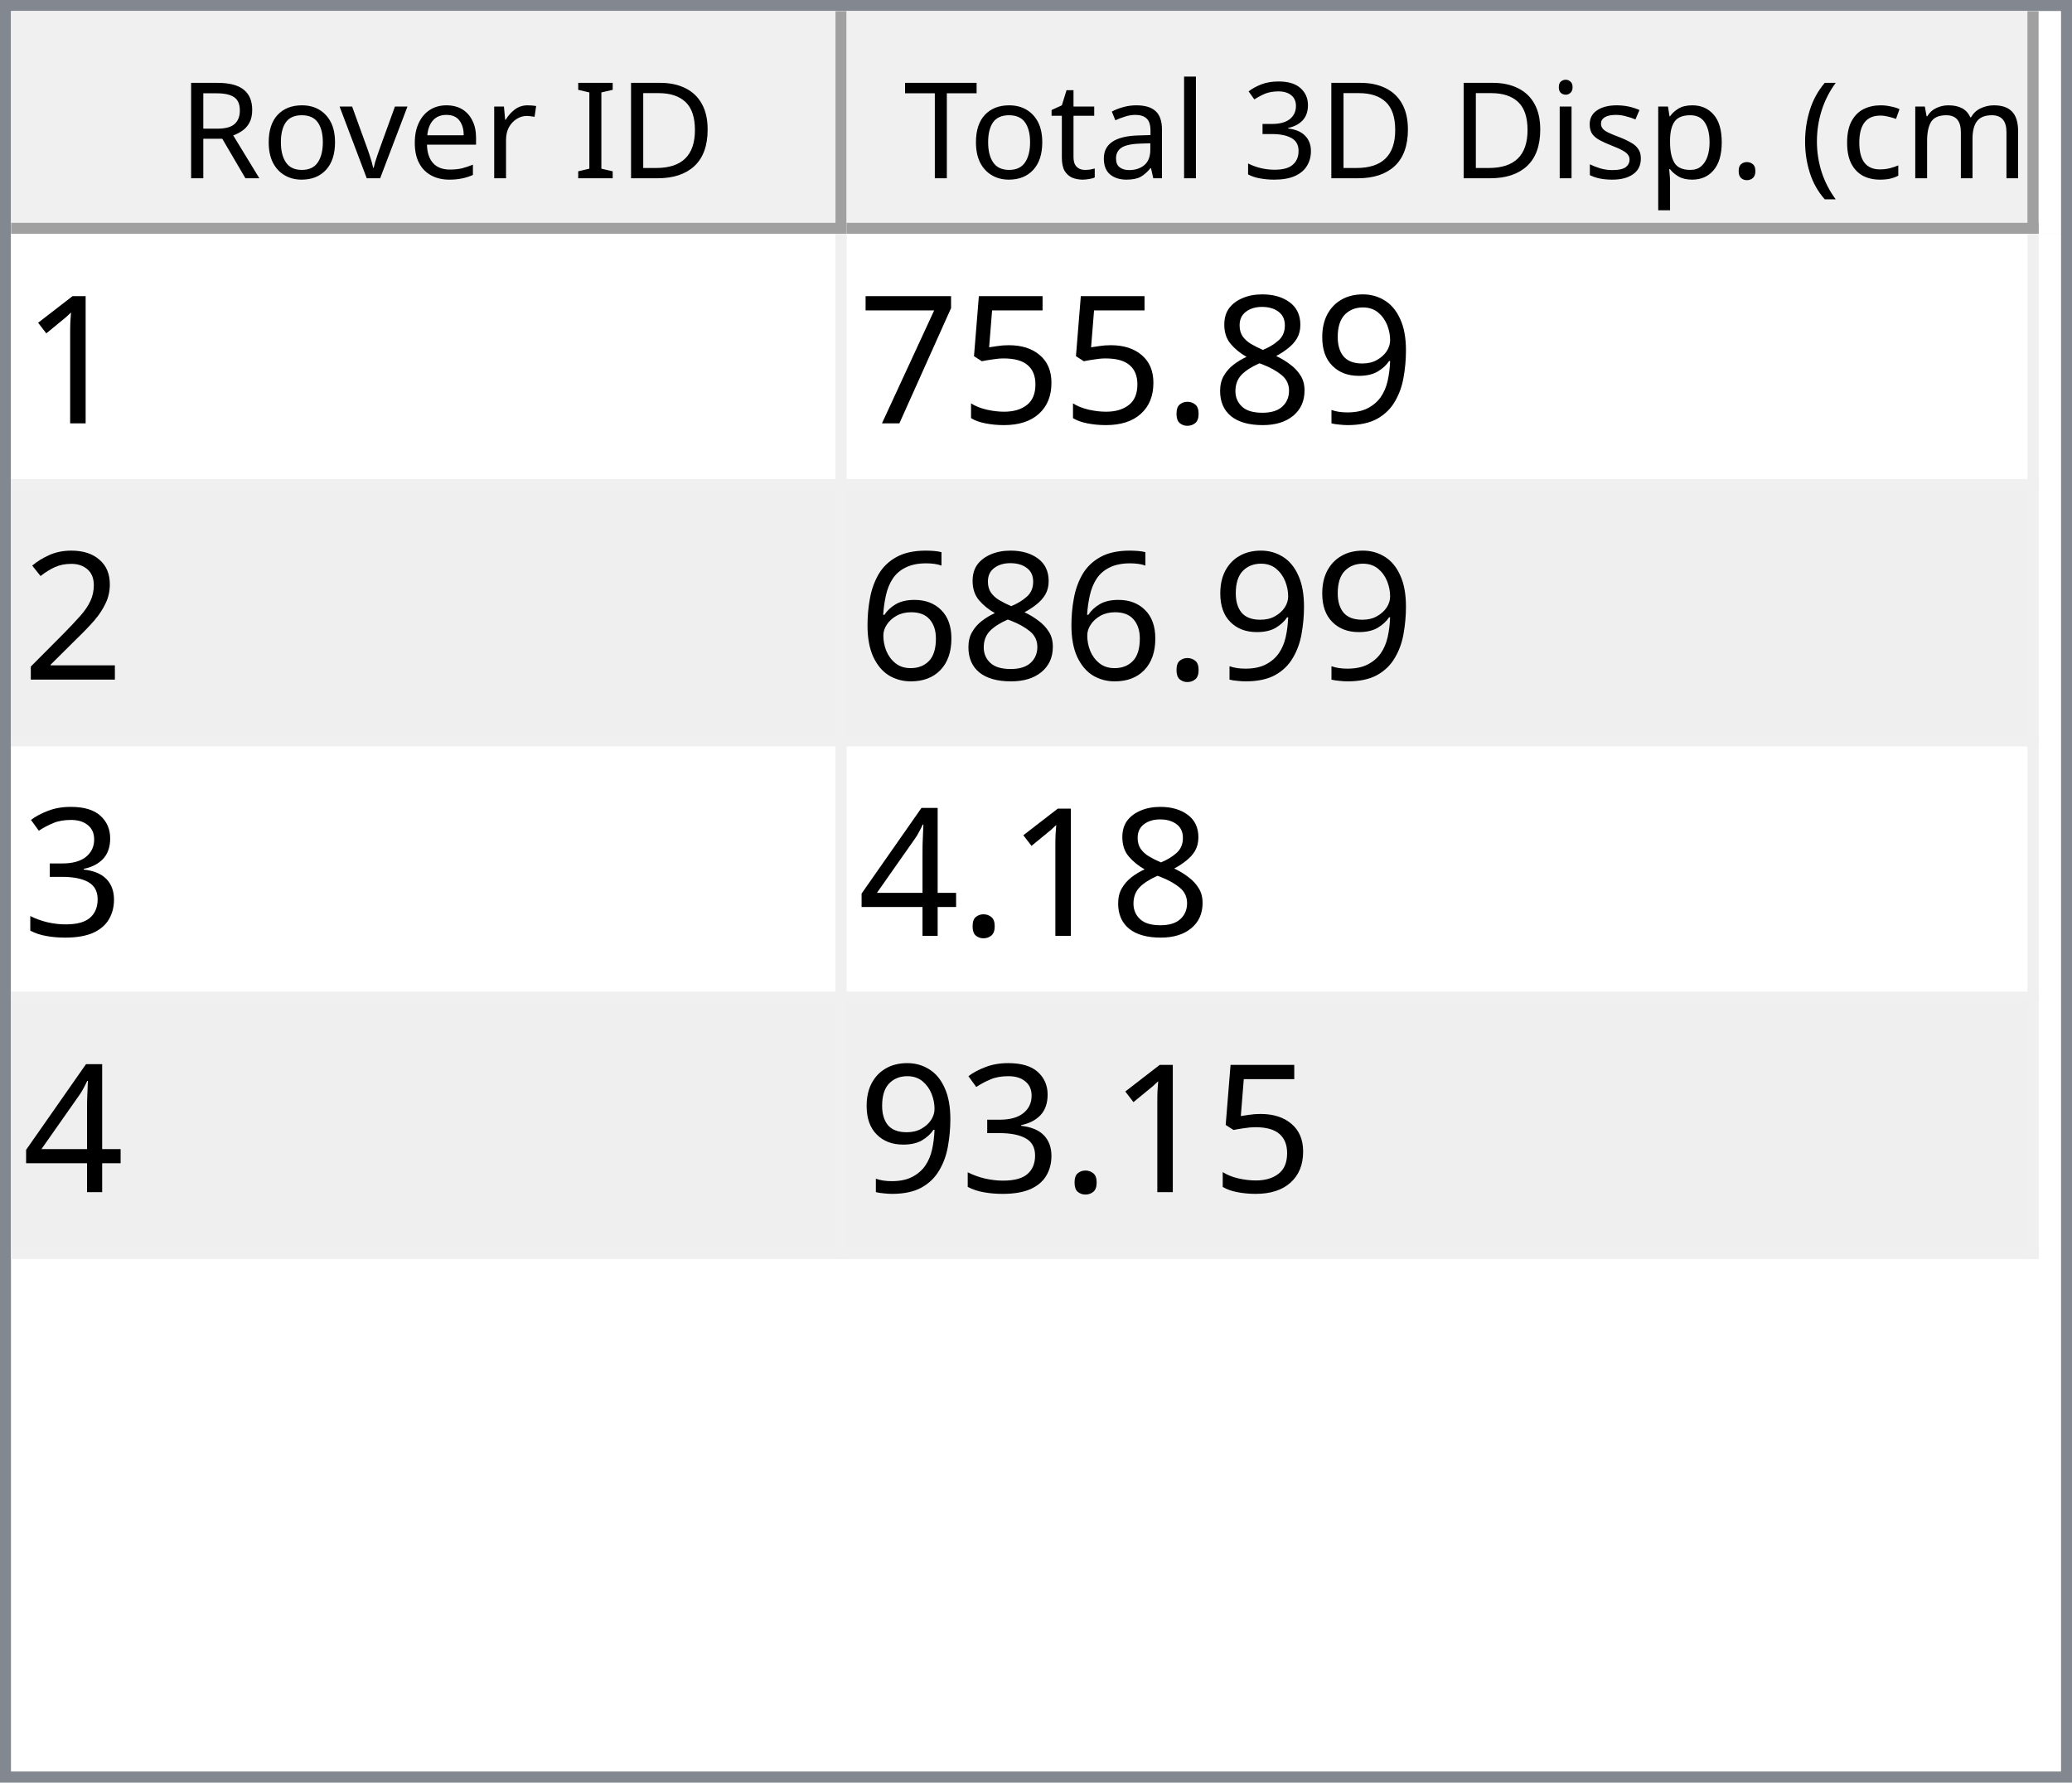
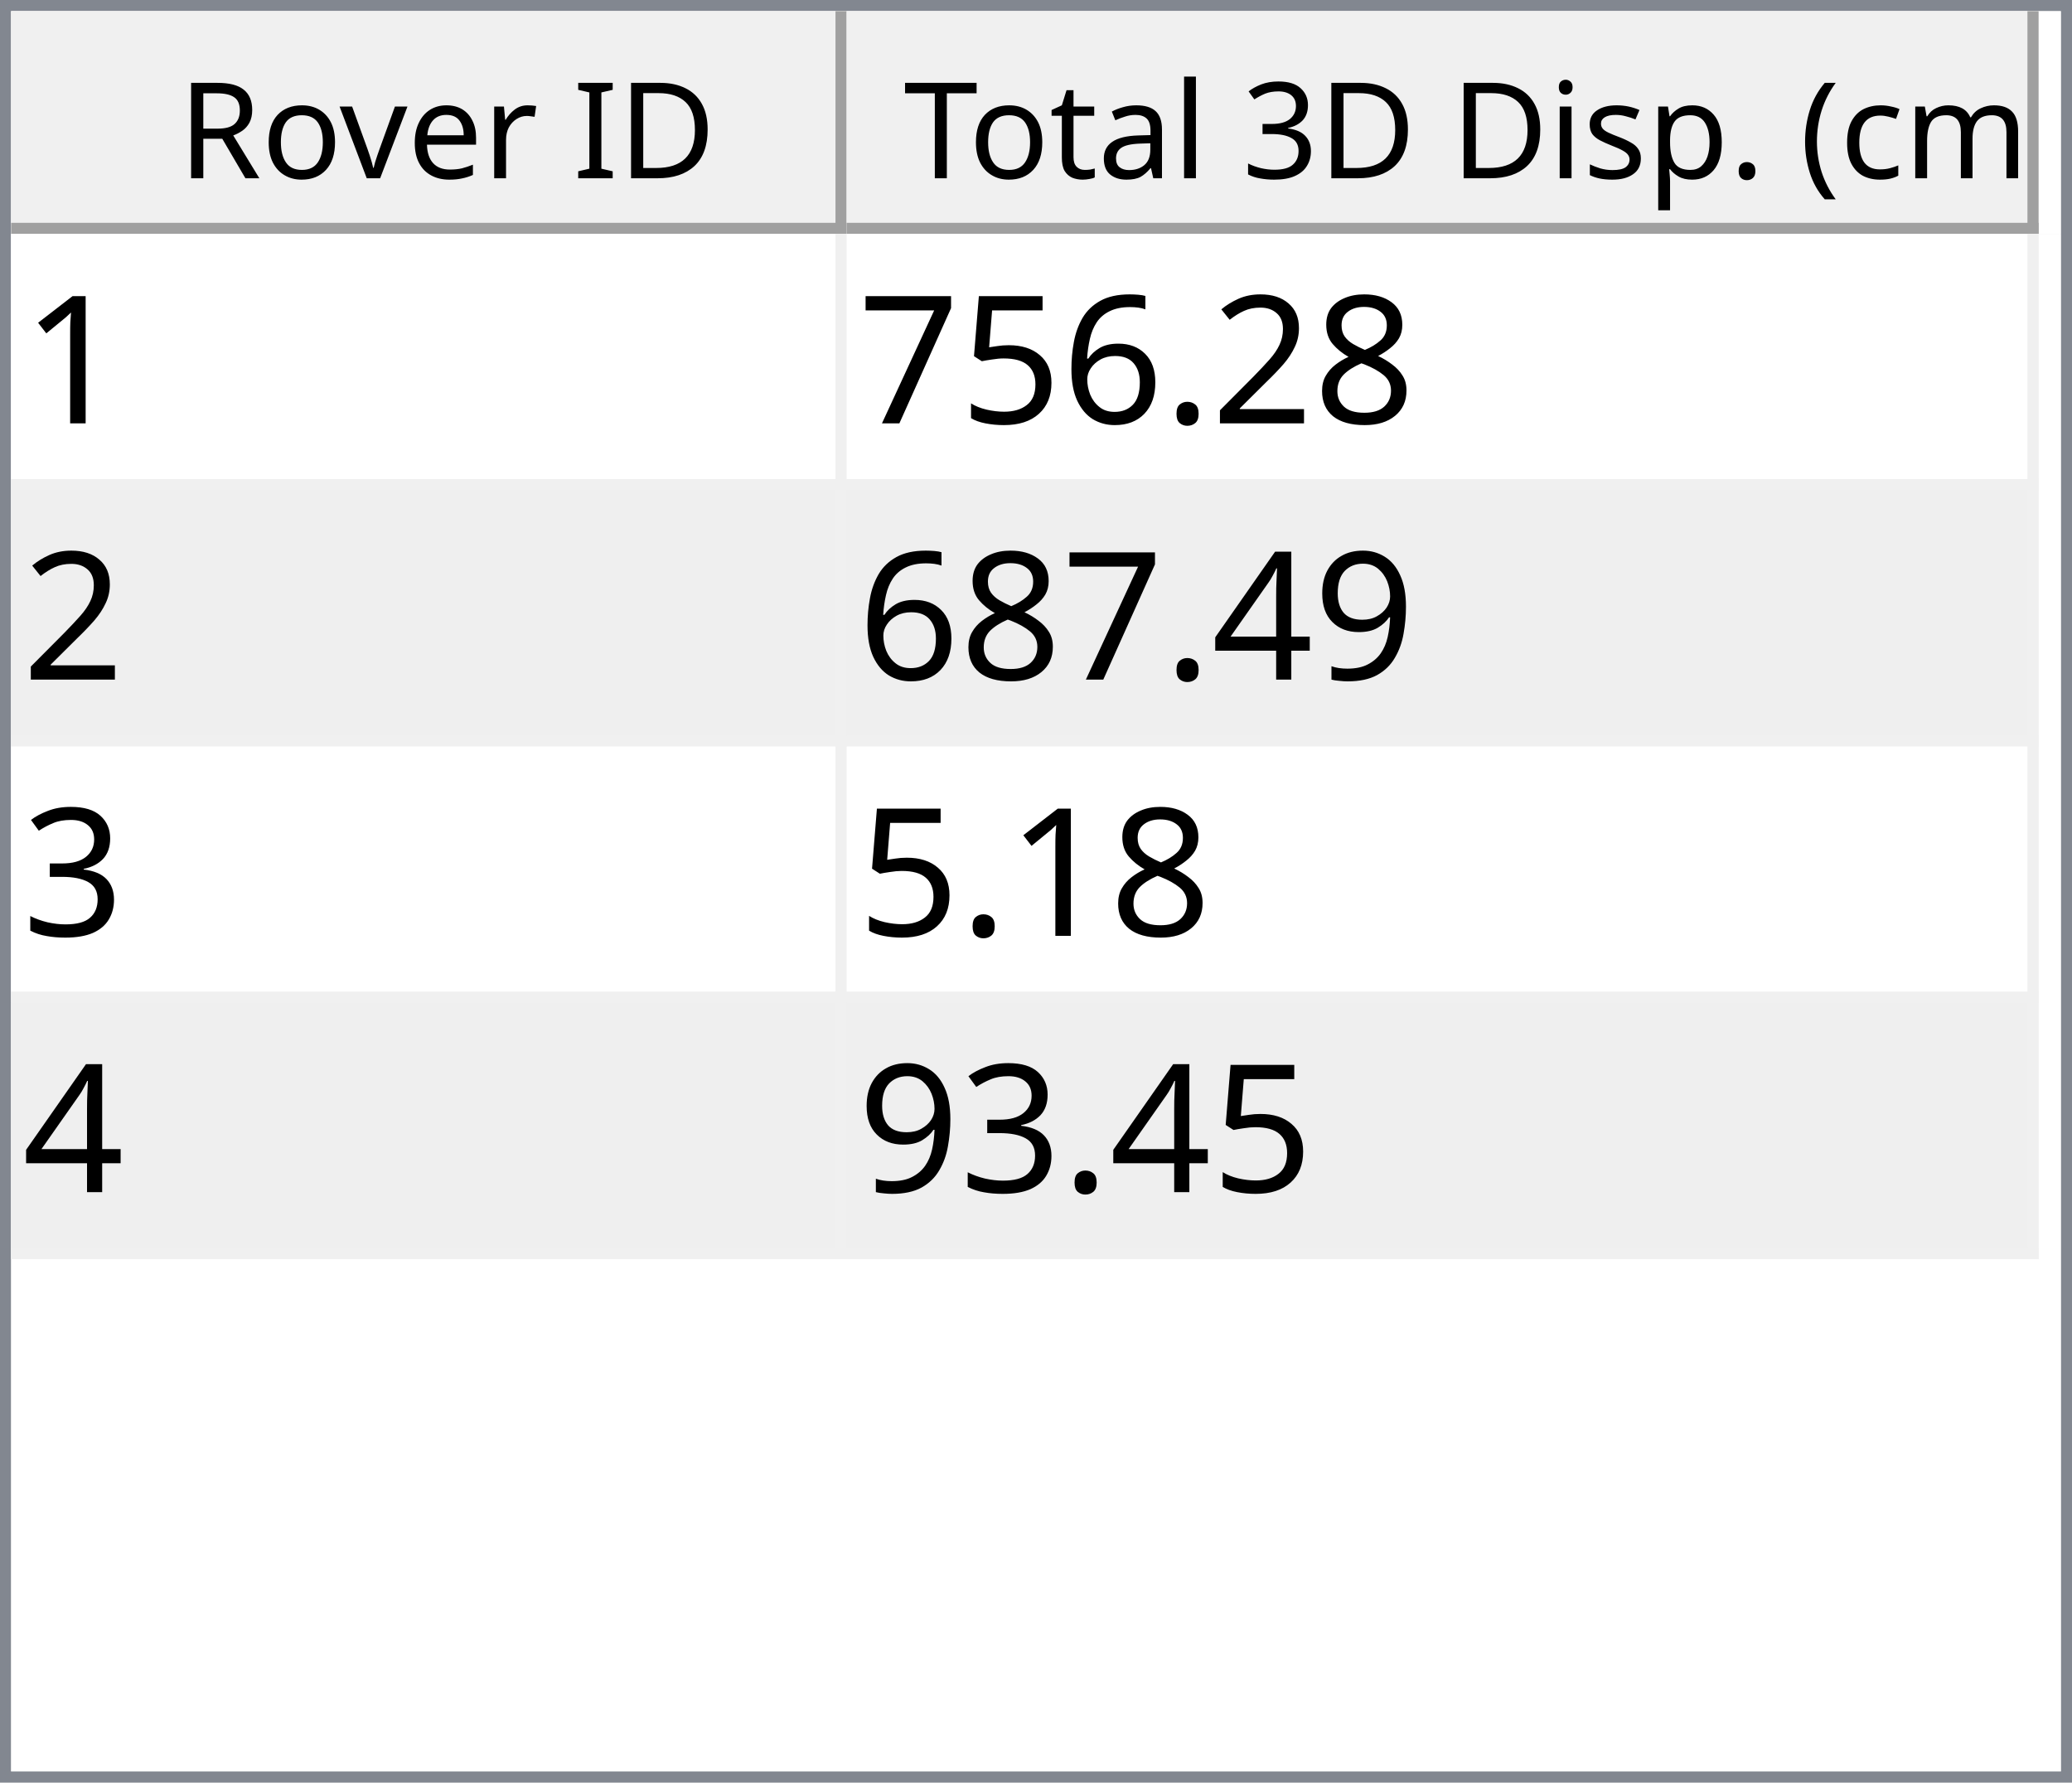
<svg xmlns="http://www.w3.org/2000/svg" style="fill-opacity:1; color-rendering:auto; color-interpolation:auto; text-rendering:auto; stroke:black; stroke-linecap:square; stroke-miterlimit:10; shape-rendering:auto; stroke-opacity:1; fill:black; stroke-dasharray:none; font-weight:normal; stroke-width:1; font-family:'Dialog'; font-style:normal; stroke-linejoin:miter; font-size:12px; stroke-dashoffset:0; image-rendering:auto;" width="186" height="160">
  <defs id="genericDefs" />
  <g>
    <defs id="defs1">
      <clipPath clipPathUnits="userSpaceOnUse" id="clipPath1">
        <path d="M0 0 L186 0 L186 160 L0 160 L0 0 Z" />
      </clipPath>
      <clipPath clipPathUnits="userSpaceOnUse" id="clipPath2">
        <path d="M0 0 L0 160 L186 160 L186 0 Z" />
      </clipPath>
      <clipPath clipPathUnits="userSpaceOnUse" id="clipPath3">
        <path d="M0 0 L0 20 L184 20 L184 0 Z" />
      </clipPath>
      <clipPath clipPathUnits="userSpaceOnUse" id="clipPath4">
        <path d="M0 0 L0 20 L75 20 L75 0 Z" />
      </clipPath>
      <clipPath clipPathUnits="userSpaceOnUse" id="clipPath5">
        <path d="M1 1 L1 19 L74 19 L74 1 Z" />
      </clipPath>
      <clipPath clipPathUnits="userSpaceOnUse" id="clipPath6">
        <path d="M0 0 L0 18 L73 18 L73 0 Z" />
      </clipPath>
      <clipPath clipPathUnits="userSpaceOnUse" id="clipPath7">
        <path d="M-0.5 -0.5 L-0.5 19.5 L74.5 19.5 L74.5 -0.5 Z" />
      </clipPath>
      <clipPath clipPathUnits="userSpaceOnUse" id="clipPath8">
        <path d="M0 0 L0 20 L107 20 L107 0 Z" />
      </clipPath>
      <clipPath clipPathUnits="userSpaceOnUse" id="clipPath9">
        <path d="M1 1 L1 19 L106 19 L106 1 Z" />
      </clipPath>
      <clipPath clipPathUnits="userSpaceOnUse" id="clipPath10">
        <path d="M0 0 L0 18 L105 18 L105 0 Z" />
      </clipPath>
      <clipPath clipPathUnits="userSpaceOnUse" id="clipPath11">
        <path d="M-0.5 -0.5 L-0.5 19.5 L106.5 19.5 L106.5 -0.5 Z" />
      </clipPath>
      <clipPath clipPathUnits="userSpaceOnUse" id="clipPath12">
        <path d="M0 0 L0 138 L184 138 L184 0 Z" />
      </clipPath>
      <clipPath clipPathUnits="userSpaceOnUse" id="clipPath13">
        <path d="M0 0 L0 92 L182 92 L182 0 Z" />
      </clipPath>
      <clipPath clipPathUnits="userSpaceOnUse" id="clipPath14">
        <path d="M-0.5 -0.5 L-0.5 91.5 L181.5 91.5 L181.5 -0.5 Z" />
      </clipPath>
      <clipPath clipPathUnits="userSpaceOnUse" id="clipPath15">
        <path d="M0 0 L0 22 L74 22 L74 0 Z" />
      </clipPath>
      <clipPath clipPathUnits="userSpaceOnUse" id="clipPath16">
        <path d="M0 0 L0 22 L106 22 L106 0 Z" />
      </clipPath>
      <font horiz-adv-x="64.551" id="font1">
        <font-face ascent="107.91" descent="25.098" units-per-em="100" style="font-style:normal; font-family:Segoe UI; font-weight:normal;" />
        <missing-glyph horiz-adv-x="64.551" d="M8.109 0 L8.109 68.266 L56.453 68.266 L56.453 0 L8.109 0 ZM15.328 7.234 L49.219 7.234 L49.219 61.031 L15.328 61.031 L15.328 7.234 Z" />
        <glyph unicode="D" horiz-adv-x="70.117" d="M9.188 0 L9.188 70.016 L28.516 70.016 Q65.531 70.016 65.531 35.891 Q65.531 19.672 55.25 9.836 Q44.969 0 27.734 0 L9.188 0 ZM17.391 62.594 L17.391 7.422 L27.828 7.422 Q41.609 7.422 49.273 14.797 Q56.938 22.172 56.938 35.688 Q56.938 62.594 28.328 62.594 L17.391 62.594 Z" />
        <glyph unicode="I" horiz-adv-x="26.611" d="M17.391 0 L9.188 0 L9.188 70.016 L17.391 70.016 L17.391 0 Z" />
        <glyph unicode=" " horiz-adv-x="27.393" d="" />
        <glyph unicode="r" horiz-adv-x="34.766" d="M34.188 41.891 Q32.078 43.5 28.125 43.5 Q23 43.5 19.555 38.672 Q16.109 33.844 16.109 25.484 L16.109 0 L8.109 0 L8.109 50 L16.109 50 L16.109 39.703 L16.312 39.703 Q18.016 44.969 21.531 47.922 Q25.047 50.875 29.391 50.875 Q32.516 50.875 34.188 50.203 L34.188 41.891 Z" />
        <glyph unicode="e" horiz-adv-x="52.295" d="M48.297 23 L12.984 23 Q13.188 14.656 17.484 10.109 Q21.781 5.562 29.297 5.562 Q37.75 5.562 44.828 11.141 L44.828 3.609 Q38.234 -1.172 27.391 -1.172 Q16.797 -1.172 10.742 5.641 Q4.688 12.453 4.688 24.812 Q4.688 36.469 11.305 43.82 Q17.922 51.172 27.734 51.172 Q37.547 51.172 42.922 44.828 Q48.297 38.484 48.297 27.203 L48.297 23 ZM40.094 29.781 Q40.047 36.719 36.75 40.578 Q33.453 44.438 27.594 44.438 Q21.922 44.438 17.969 40.383 Q14.016 36.328 13.094 29.781 L40.094 29.781 Z" />
        <glyph unicode="v" horiz-adv-x="47.9" d="M47.406 50 L27.484 0 L19.625 0 L0.688 50 L9.469 50 L22.172 13.672 Q23.578 9.672 23.922 6.688 L24.125 6.688 Q24.609 10.453 25.688 13.484 L38.969 50 L47.406 50 Z" />
        <glyph unicode="o" horiz-adv-x="58.594" d="M29 -1.172 Q17.922 -1.172 11.305 5.836 Q4.688 12.844 4.688 24.422 Q4.688 37.016 11.57 44.094 Q18.453 51.172 30.172 51.172 Q41.359 51.172 47.633 44.289 Q53.906 37.406 53.906 25.203 Q53.906 13.234 47.141 6.031 Q40.375 -1.172 29 -1.172 ZM29.594 44.438 Q21.875 44.438 17.383 39.188 Q12.891 33.938 12.891 24.703 Q12.891 15.828 17.43 10.695 Q21.969 5.562 29.594 5.562 Q37.359 5.562 41.531 10.594 Q45.703 15.625 45.703 24.906 Q45.703 34.281 41.531 39.359 Q37.359 44.438 29.594 44.438 Z" />
        <glyph unicode="R" horiz-adv-x="59.814" d="M59.375 0 L49.609 0 L37.891 19.625 Q36.281 22.359 34.766 24.289 Q33.25 26.219 31.664 27.438 Q30.078 28.656 28.25 29.219 Q26.422 29.781 24.125 29.781 L17.391 29.781 L17.391 0 L9.188 0 L9.188 70.016 L30.078 70.016 Q34.672 70.016 38.555 68.867 Q42.438 67.719 45.289 65.375 Q48.141 63.031 49.758 59.547 Q51.375 56.062 51.375 51.375 Q51.375 47.703 50.273 44.656 Q49.172 41.609 47.148 39.211 Q45.125 36.812 42.266 35.133 Q39.406 33.453 35.844 32.516 L35.844 32.328 Q37.594 31.547 38.891 30.547 Q40.188 29.547 41.359 28.18 Q42.531 26.812 43.68 25.078 Q44.828 23.344 46.234 21.047 L59.375 0 ZM17.391 62.594 L17.391 37.203 L28.516 37.203 Q31.594 37.203 34.203 38.133 Q36.812 39.062 38.719 40.797 Q40.625 42.531 41.703 45.047 Q42.781 47.562 42.781 50.688 Q42.781 56.297 39.141 59.445 Q35.5 62.594 28.609 62.594 L17.391 62.594 Z" />
        <glyph unicode=")" horiz-adv-x="30.176" d="M8.297 -15.922 L1.172 -15.922 Q16.406 2.344 16.406 26.812 Q16.406 51.469 1.078 70.016 L8.297 70.016 Q23.531 52.156 23.531 26.703 Q23.531 1.375 8.297 -15.922 Z" />
        <glyph unicode="m" horiz-adv-x="86.133" d="M79.109 0 L71.094 0 L71.094 28.719 Q71.094 37.016 68.531 40.727 Q65.969 44.438 59.906 44.438 Q54.781 44.438 51.195 39.75 Q47.609 35.062 47.609 28.516 L47.609 0 L39.594 0 L39.594 29.688 Q39.594 44.438 28.219 44.438 Q22.953 44.438 19.531 40.016 Q16.109 35.594 16.109 28.516 L16.109 0 L8.109 0 L8.109 50 L16.109 50 L16.109 42.094 L16.312 42.094 Q21.625 51.172 31.844 51.172 Q36.969 51.172 40.773 48.312 Q44.578 45.453 46 40.828 Q51.562 51.172 62.594 51.172 Q79.109 51.172 79.109 30.812 L79.109 0 Z" />
        <glyph unicode="c" horiz-adv-x="46.191" d="M42.188 2.297 Q36.422 -1.172 28.516 -1.172 Q17.828 -1.172 11.258 5.789 Q4.688 12.75 4.688 23.828 Q4.688 36.188 11.766 43.68 Q18.844 51.172 30.672 51.172 Q37.25 51.172 42.281 48.734 L42.281 40.531 Q36.719 44.438 30.375 44.438 Q22.703 44.438 17.797 38.945 Q12.891 33.453 12.891 24.516 Q12.891 15.719 17.508 10.641 Q22.125 5.562 29.891 5.562 Q36.422 5.562 42.188 9.906 L42.188 2.297 Z" />
        <glyph unicode="(" horiz-adv-x="30.176" d="M29.109 -15.922 L21.969 -15.922 Q6.844 1.375 6.844 26.703 Q6.844 52.156 21.969 70.016 L29.203 70.016 Q13.875 51.469 13.875 26.812 Q13.875 2.344 29.109 -15.922 Z" />
        <glyph unicode="." horiz-adv-x="21.68" d="M10.891 -1.078 Q8.641 -1.078 7.055 0.539 Q5.469 2.156 5.469 4.391 Q5.469 6.641 7.055 8.273 Q8.641 9.906 10.891 9.906 Q13.188 9.906 14.797 8.273 Q16.406 6.641 16.406 4.391 Q16.406 2.156 14.797 0.539 Q13.188 -1.078 10.891 -1.078 Z" />
        <glyph unicode="p" horiz-adv-x="58.789" d="M16.312 7.234 L16.109 7.234 L16.109 -23 L8.109 -23 L8.109 50 L16.109 50 L16.109 41.219 L16.312 41.219 Q22.219 51.172 33.594 51.172 Q43.266 51.172 48.688 44.461 Q54.109 37.75 54.109 26.469 Q54.109 13.922 48 6.375 Q41.891 -1.172 31.297 -1.172 Q21.578 -1.172 16.312 7.234 ZM16.109 27.391 L16.109 20.406 Q16.109 14.203 20.141 9.883 Q24.172 5.562 30.375 5.562 Q37.641 5.562 41.773 11.133 Q45.906 16.703 45.906 26.609 Q45.906 34.969 42.047 39.703 Q38.188 44.438 31.594 44.438 Q24.609 44.438 20.359 39.578 Q16.109 34.719 16.109 27.391 Z" />
        <glyph unicode="s" horiz-adv-x="42.432" d="M5.078 1.812 L5.078 10.406 Q11.625 5.562 19.484 5.562 Q30.031 5.562 30.031 12.594 Q30.031 14.594 29.125 15.992 Q28.219 17.391 26.68 18.461 Q25.141 19.531 23.07 20.383 Q21 21.234 18.609 22.172 Q15.281 23.484 12.766 24.828 Q10.25 26.172 8.57 27.859 Q6.891 29.547 6.031 31.695 Q5.172 33.844 5.172 36.719 Q5.172 40.234 6.789 42.945 Q8.406 45.656 11.086 47.484 Q13.766 49.312 17.211 50.242 Q20.656 51.172 24.312 51.172 Q30.812 51.172 35.938 48.922 L35.938 40.828 Q30.422 44.438 23.25 44.438 Q21 44.438 19.195 43.922 Q17.391 43.406 16.094 42.477 Q14.797 41.547 14.086 40.258 Q13.375 38.969 13.375 37.406 Q13.375 35.453 14.086 34.133 Q14.797 32.812 16.164 31.789 Q17.531 30.766 19.484 29.938 Q21.438 29.109 23.922 28.125 Q27.25 26.859 29.883 25.516 Q32.516 24.172 34.375 22.484 Q36.234 20.797 37.234 18.602 Q38.234 16.406 38.234 13.375 Q38.234 9.672 36.602 6.938 Q34.969 4.203 32.234 2.398 Q29.5 0.594 25.93 -0.289 Q22.359 -1.172 18.453 -1.172 Q10.75 -1.172 5.078 1.812 Z" />
        <glyph unicode="i" horiz-adv-x="24.219" d="M12.203 62.703 Q10.062 62.703 8.547 64.164 Q7.031 65.625 7.031 67.875 Q7.031 70.125 8.547 71.609 Q10.062 73.094 12.203 73.094 Q14.406 73.094 15.945 71.609 Q17.484 70.125 17.484 67.875 Q17.484 65.719 15.945 64.211 Q14.406 62.703 12.203 62.703 ZM16.109 0 L8.109 0 L8.109 50 L16.109 50 L16.109 0 Z" />
        <glyph unicode="3" horiz-adv-x="53.906" d="M46.531 19.828 Q46.531 15.094 44.75 11.211 Q42.969 7.328 39.719 4.57 Q36.469 1.812 31.93 0.297 Q27.391 -1.219 21.922 -1.219 Q11.922 -1.219 6 2.594 L6 11.188 Q13.094 5.609 22.219 5.609 Q25.875 5.609 28.828 6.539 Q31.781 7.469 33.906 9.227 Q36.031 10.984 37.18 13.477 Q38.328 15.969 38.328 19.094 Q38.328 32.812 18.797 32.812 L12.984 32.812 L12.984 39.594 L18.5 39.594 Q35.797 39.594 35.797 52.484 Q35.797 64.406 22.609 64.406 Q15.188 64.406 8.688 59.422 L8.688 67.188 Q15.375 71.188 24.609 71.188 Q29 71.188 32.57 69.969 Q36.141 68.75 38.68 66.555 Q41.219 64.359 42.609 61.281 Q44 58.203 44 54.5 Q44 40.672 30.031 36.719 L30.031 36.531 Q33.594 36.141 36.625 34.797 Q39.656 33.453 41.852 31.305 Q44.047 29.156 45.289 26.25 Q46.531 23.344 46.531 19.828 Z" />
        <glyph unicode="l" horiz-adv-x="24.219" d="M16.109 0 L8.109 0 L8.109 74.031 L16.109 74.031 L16.109 0 Z" />
        <glyph unicode="a" horiz-adv-x="50.879" d="M43.891 0 L35.891 0 L35.891 7.812 L35.688 7.812 Q30.469 -1.172 20.312 -1.172 Q12.844 -1.172 8.617 2.781 Q4.391 6.734 4.391 13.281 Q4.391 27.297 20.906 29.594 L35.891 31.688 Q35.891 44.438 25.594 44.438 Q16.547 44.438 9.281 38.281 L9.281 46.484 Q16.656 51.172 26.266 51.172 Q43.891 51.172 43.891 32.516 L43.891 0 ZM35.891 25.297 L23.828 23.641 Q18.266 22.859 15.43 20.875 Q12.594 18.891 12.594 13.875 Q12.594 10.203 15.211 7.883 Q17.828 5.562 22.172 5.562 Q28.125 5.562 32.008 9.742 Q35.891 13.922 35.891 20.312 L35.891 25.297 Z" />
        <glyph unicode="t" horiz-adv-x="33.887" d="M31.297 0.484 Q28.469 -1.078 23.828 -1.078 Q10.688 -1.078 10.688 13.578 L10.688 43.172 L2.094 43.172 L2.094 50 L10.688 50 L10.688 62.203 L18.703 64.797 L18.703 50 L31.297 50 L31.297 43.172 L18.703 43.172 L18.703 14.984 Q18.703 9.969 20.414 7.82 Q22.125 5.672 26.078 5.672 Q29.109 5.672 31.297 7.328 L31.297 0.484 Z" />
        <glyph unicode="T" horiz-adv-x="52.393" d="M50.594 62.594 L30.375 62.594 L30.375 0 L22.172 0 L22.172 62.594 L2 62.594 L2 70.016 L50.594 70.016 L50.594 62.594 Z" />
      </font>
      <font horiz-adv-x="75.0" id="font2">
        <font-face ascent="100.537" descent="21.973" units-per-em="100" style="font-style:normal; font-family:sans-serif; font-weight:normal;" />
        <missing-glyph horiz-adv-x="75.0" d="M12.5 0 L12.5 62.5 L62.5 62.5 L62.5 0 L12.5 0 ZM14.062 1.562 L60.938 1.562 L60.938 60.938 L14.062 60.938 L14.062 1.562 Z" />
        <glyph unicode="1" horiz-adv-x="55.615" d="M37.25 0 L28.469 0 L28.469 56 Q25.297 52.984 20.141 49.953 Q14.984 46.922 10.891 45.406 L10.891 53.906 Q18.266 57.375 23.781 62.305 Q29.297 67.234 31.594 71.875 L37.25 71.875 L37.25 0 Z" />
-         <glyph unicode="9" horiz-adv-x="55.615" d="M5.469 16.547 L13.922 17.328 Q14.984 11.375 18.016 8.688 Q21.047 6 25.781 6 Q29.828 6 32.883 7.859 Q35.938 9.719 37.891 12.82 Q39.844 15.922 41.164 21.195 Q42.484 26.469 42.484 31.938 Q42.484 32.516 42.438 33.688 Q39.797 29.5 35.234 26.883 Q30.672 24.266 25.344 24.266 Q16.453 24.266 10.305 30.711 Q4.156 37.156 4.156 47.703 Q4.156 58.594 10.578 65.234 Q17 71.875 26.656 71.875 Q33.641 71.875 39.43 68.117 Q45.219 64.359 48.219 57.398 Q51.219 50.438 51.219 37.25 Q51.219 23.531 48.242 15.406 Q45.266 7.281 39.383 3.031 Q33.5 -1.219 25.594 -1.219 Q17.188 -1.219 11.867 3.445 Q6.547 8.109 5.469 16.547 ZM41.453 48.141 Q41.453 55.719 37.43 60.156 Q33.406 64.594 27.734 64.594 Q21.875 64.594 17.531 59.812 Q13.188 55.031 13.188 47.406 Q13.188 40.578 17.312 36.305 Q21.438 32.031 27.484 32.031 Q33.594 32.031 37.523 36.305 Q41.453 40.578 41.453 48.141 Z" />
        <glyph unicode="8" horiz-adv-x="55.615" d="M17.672 38.812 Q12.203 40.828 9.57 44.539 Q6.938 48.25 6.938 53.422 Q6.938 61.234 12.555 66.555 Q18.172 71.875 27.484 71.875 Q36.859 71.875 42.578 66.43 Q48.297 60.984 48.297 53.172 Q48.297 48.188 45.68 44.508 Q43.062 40.828 37.75 38.812 Q44.344 36.672 47.781 31.883 Q51.219 27.094 51.219 20.453 Q51.219 11.281 44.727 5.031 Q38.234 -1.219 27.641 -1.219 Q17.047 -1.219 10.547 5.055 Q4.047 11.328 4.047 20.703 Q4.047 27.688 7.594 32.398 Q11.141 37.109 17.672 38.812 ZM15.922 53.719 Q15.922 48.641 19.195 45.414 Q22.469 42.188 27.688 42.188 Q32.766 42.188 36.016 45.383 Q39.266 48.578 39.266 53.219 Q39.266 58.062 35.914 61.359 Q32.562 64.656 27.594 64.656 Q22.562 64.656 19.242 61.43 Q15.922 58.203 15.922 53.719 ZM13.094 20.656 Q13.094 16.891 14.875 13.375 Q16.656 9.859 20.172 7.93 Q23.688 6 27.734 6 Q34.031 6 38.133 10.055 Q42.234 14.109 42.234 20.359 Q42.234 26.703 38.016 30.859 Q33.797 35.016 27.438 35.016 Q21.234 35.016 17.164 30.914 Q13.094 26.812 13.094 20.656 Z" />
+         <glyph unicode="2" horiz-adv-x="55.615" d="M50.344 8.453 L50.344 0 L3.031 0 Q2.938 3.172 4.047 6.109 Q5.859 10.938 9.836 15.625 Q13.812 20.312 21.344 26.469 Q33.016 36.031 37.117 41.625 Q41.219 47.219 41.219 52.203 Q41.219 57.422 37.477 61.008 Q33.734 64.594 27.734 64.594 Q21.391 64.594 17.578 60.789 Q13.766 56.984 13.719 50.25 L4.688 51.172 Q5.609 61.281 11.664 66.578 Q17.719 71.875 27.938 71.875 Q38.234 71.875 44.242 66.164 Q50.25 60.453 50.25 52 Q50.25 47.703 48.492 43.555 Q46.734 39.406 42.656 34.812 Q38.578 30.219 29.109 22.219 Q21.188 15.578 18.945 13.211 Q16.703 10.844 15.234 8.453 L50.344 8.453 Z" />
        <glyph unicode="." horiz-adv-x="27.783" d="M9.078 0 L9.078 10.016 L19.094 10.016 L19.094 0 L9.078 0 Z" />
+         <glyph unicode="6" horiz-adv-x="55.615" d="M49.75 54.047 L41.016 53.375 Q39.844 58.547 37.703 60.891 Q34.125 64.656 28.906 64.656 Q24.703 64.656 21.531 62.312 Q17.391 59.281 14.992 53.469 Q12.594 47.656 12.5 36.922 Q15.672 41.75 20.266 44.094 Q24.859 46.438 29.891 46.438 Q38.672 46.438 44.852 39.969 Q51.031 33.5 51.031 23.25 Q51.031 16.5 48.125 10.719 Q45.219 4.938 40.141 1.859 Q35.062 -1.219 28.609 -1.219 Q17.625 -1.219 10.695 6.859 Q3.766 14.938 3.766 33.5 Q3.766 54.25 11.422 63.672 Q18.109 71.875 29.438 71.875 Q37.891 71.875 43.289 67.141 Q48.688 62.406 49.75 54.047 ZM13.875 23.188 Q13.875 18.656 15.797 14.508 Q17.719 10.359 21.188 8.18 Q24.656 6 28.469 6 Q34.031 6 38.039 10.492 Q42.047 14.984 42.047 22.703 Q42.047 30.125 38.086 34.398 Q34.125 38.672 28.125 38.672 Q22.172 38.672 18.023 34.398 Q13.875 30.125 13.875 23.188 Z" />
        <glyph unicode="5" horiz-adv-x="55.615" d="M4.156 18.75 L13.375 19.531 Q14.406 12.797 18.141 9.398 Q21.875 6 27.156 6 Q33.5 6 37.891 10.789 Q42.281 15.578 42.281 23.484 Q42.281 31 38.062 35.352 Q33.844 39.703 27 39.703 Q22.75 39.703 19.336 37.773 Q15.922 35.844 13.969 32.766 L5.719 33.844 L12.641 70.609 L48.25 70.609 L48.25 62.203 L19.672 62.203 L15.828 42.969 Q22.266 47.469 29.344 47.469 Q38.719 47.469 45.164 40.969 Q51.609 34.469 51.609 24.266 Q51.609 14.547 45.953 7.469 Q39.062 -1.219 27.156 -1.219 Q17.391 -1.219 11.211 4.25 Q5.031 9.719 4.156 18.75 Z" />
        <glyph unicode="7" horiz-adv-x="55.615" d="M4.734 62.203 L4.734 70.656 L51.078 70.656 L51.078 63.812 Q44.234 56.547 37.523 44.484 Q30.812 32.422 27.156 19.672 Q24.516 10.688 23.781 0 L14.75 0 Q14.891 8.453 18.062 20.414 Q21.234 32.375 27.172 43.484 Q33.109 54.594 39.797 62.203 L4.734 62.203 Z" />
-         <glyph unicode="2" horiz-adv-x="55.615" d="M50.344 8.453 L50.344 0 L3.031 0 Q2.938 3.172 4.047 6.109 Q5.859 10.938 9.836 15.625 Q13.812 20.312 21.344 26.469 Q33.016 36.031 37.117 41.625 Q41.219 47.219 41.219 52.203 Q41.219 57.422 37.477 61.008 Q33.734 64.594 27.734 64.594 Q21.391 64.594 17.578 60.789 Q13.766 56.984 13.719 50.25 L4.688 51.172 Q5.609 61.281 11.664 66.578 Q17.719 71.875 27.938 71.875 Q38.234 71.875 44.242 66.164 Q50.25 60.453 50.25 52 Q50.25 47.703 48.492 43.555 Q46.734 39.406 42.656 34.812 Q38.578 30.219 29.109 22.219 Q21.188 15.578 18.945 13.211 Q16.703 10.844 15.234 8.453 L50.344 8.453 Z" />
-         <glyph unicode="6" horiz-adv-x="55.615" d="M49.75 54.047 L41.016 53.375 Q39.844 58.547 37.703 60.891 Q34.125 64.656 28.906 64.656 Q24.703 64.656 21.531 62.312 Q17.391 59.281 14.992 53.469 Q12.594 47.656 12.5 36.922 Q15.672 41.75 20.266 44.094 Q24.859 46.438 29.891 46.438 Q38.672 46.438 44.852 39.969 Q51.031 33.5 51.031 23.25 Q51.031 16.5 48.125 10.719 Q45.219 4.938 40.141 1.859 Q35.062 -1.219 28.609 -1.219 Q17.625 -1.219 10.695 6.859 Q3.766 14.938 3.766 33.5 Q3.766 54.25 11.422 63.672 Q18.109 71.875 29.438 71.875 Q37.891 71.875 43.289 67.141 Q48.688 62.406 49.75 54.047 ZM13.875 23.188 Q13.875 18.656 15.797 14.508 Q17.719 10.359 21.188 8.18 Q24.656 6 28.469 6 Q34.031 6 38.039 10.492 Q42.047 14.984 42.047 22.703 Q42.047 30.125 38.086 34.398 Q34.125 38.672 28.125 38.672 Q22.172 38.672 18.023 34.398 Q13.875 30.125 13.875 23.188 Z" />
+         <glyph unicode="9" horiz-adv-x="55.615" d="M5.469 16.547 L13.922 17.328 Q14.984 11.375 18.016 8.688 Q21.047 6 25.781 6 Q29.828 6 32.883 7.859 Q35.938 9.719 37.891 12.82 Q39.844 15.922 41.164 21.195 Q42.484 26.469 42.484 31.938 Q42.484 32.516 42.438 33.688 Q39.797 29.5 35.234 26.883 Q30.672 24.266 25.344 24.266 Q16.453 24.266 10.305 30.711 Q4.156 37.156 4.156 47.703 Q4.156 58.594 10.578 65.234 Q17 71.875 26.656 71.875 Q33.641 71.875 39.43 68.117 Q45.219 64.359 48.219 57.398 Q51.219 50.438 51.219 37.25 Q51.219 23.531 48.242 15.406 Q45.266 7.281 39.383 3.031 Q33.5 -1.219 25.594 -1.219 Q17.188 -1.219 11.867 3.445 Q6.547 8.109 5.469 16.547 ZM41.453 48.141 Q41.453 55.719 37.43 60.156 Q33.406 64.594 27.734 64.594 Q21.875 64.594 17.531 59.812 Q13.188 55.031 13.188 47.406 Q13.188 40.578 17.312 36.305 Q21.438 32.031 27.484 32.031 Q33.594 32.031 37.523 36.305 Q41.453 40.578 41.453 48.141 Z" />
+         <glyph unicode="4" horiz-adv-x="55.615" d="M32.328 0 L32.328 17.141 L1.266 17.141 L1.266 25.203 L33.938 71.578 L41.109 71.578 L41.109 25.203 L50.781 25.203 L50.781 17.141 L41.109 17.141 L41.109 0 L32.328 0 ZM32.328 25.203 L32.328 57.469 L9.906 25.203 L32.328 25.203 Z" />
        <glyph unicode="3" horiz-adv-x="55.615" d="M4.203 18.891 L12.984 20.062 Q14.5 12.594 18.141 9.297 Q21.781 6 27 6 Q33.203 6 37.477 10.297 Q41.75 14.594 41.75 20.953 Q41.75 27 37.797 30.93 Q33.844 34.859 27.734 34.859 Q25.25 34.859 21.531 33.891 L22.516 41.609 Q23.391 41.5 23.922 41.5 Q29.547 41.5 34.039 44.43 Q38.531 47.359 38.531 53.469 Q38.531 58.297 35.258 61.477 Q31.984 64.656 26.812 64.656 Q21.688 64.656 18.266 61.43 Q14.844 58.203 13.875 51.766 L5.078 53.328 Q6.688 62.156 12.398 67.016 Q18.109 71.875 26.609 71.875 Q32.469 71.875 37.398 69.359 Q42.328 66.844 44.945 62.5 Q47.562 58.156 47.562 53.266 Q47.562 48.641 45.07 44.828 Q42.578 41.016 37.703 38.766 Q44.047 37.312 47.562 32.695 Q51.078 28.078 51.078 21.141 Q51.078 11.766 44.242 5.25 Q37.406 -1.266 26.953 -1.266 Q17.531 -1.266 11.305 4.352 Q5.078 9.969 4.203 18.891 Z" />
-         <glyph unicode="4" horiz-adv-x="55.615" d="M32.328 0 L32.328 17.141 L1.266 17.141 L1.266 25.203 L33.938 71.578 L41.109 71.578 L41.109 25.203 L50.781 25.203 L50.781 17.141 L41.109 17.141 L41.109 0 L32.328 0 ZM32.328 25.203 L32.328 57.469 L9.906 25.203 L32.328 25.203 Z" />
      </font>
    </defs>
    <g style="fill:white; stroke:white;">
      <rect x="0" y="0" width="186" style="clip-path:url(#clipPath1); stroke:none;" height="160" />
    </g>
    <g style="fill:white; text-rendering:optimizeSpeed; color-rendering:optimizeSpeed; image-rendering:optimizeSpeed; shape-rendering:crispEdges; stroke:white; color-interpolation:sRGB;">
      <rect x="0" width="186" height="160" y="0" style="stroke:none;" />
      <path style="stroke:none;" d="M0 160 L186 160 L186 0 L0 0 Z" />
    </g>
    <g style="fill:rgb(240,240,240); font-family:'Segoe UI'; stroke:rgb(240,240,240);">
      <rect x="0" y="0" width="186" style="clip-path:url(#clipPath2); stroke:none;" height="160" />
    </g>
    <g style="fill:rgb(130,135,144); font-family:'Segoe UI'; stroke:rgb(130,135,144);">
      <path d="M0 0 L186 0 L186 160 L0 160 L0 0 ZM1 1 L185 1 L185 159 L1 159 L1 1 Z" style="fill-rule:evenodd; clip-path:url(#clipPath2); stroke:none;" />
    </g>
    <g style="fill:white; font-family:'Segoe UI'; stroke:white;" transform="translate(1,1)">
      <rect x="0" y="0" width="184" style="clip-path:url(#clipPath3); stroke:none;" height="20" />
    </g>
    <g style="fill:rgb(240,240,240); font-family:'Segoe UI'; stroke:rgb(240,240,240);" transform="translate(1,1)">
      <rect x="0" y="0" width="75" style="clip-path:url(#clipPath4); stroke:none;" height="20" />
    </g>
    <g style="font-family:'Segoe UI';" transform="translate(2,2)">
      <text x="14" xml:space="preserve" y="14" style="clip-path:url(#clipPath6); stroke:none;">Rover ID</text>
    </g>
    <g style="fill:rgb(160,160,160); font-family:'Segoe UI'; stroke:rgb(160,160,160); stroke-linejoin:bevel;" transform="translate(1.5,1.5)">
      <line x1="74" x2="74" y1="0" style="fill:none; clip-path:url(#clipPath7);" y2="19" />
    </g>
    <g style="fill:rgb(160,160,160); font-family:'Segoe UI'; stroke:rgb(160,160,160); stroke-linejoin:bevel;" transform="matrix(1,0,0,1,1,1) translate(0.5,0.5)">
      <line x1="0" x2="74" y1="19" style="fill:none; clip-path:url(#clipPath7);" y2="19" />
    </g>
    <g style="fill:rgb(240,240,240); font-family:'Segoe UI'; stroke:rgb(240,240,240);" transform="translate(76,1)">
      <rect x="0" y="0" width="107" style="clip-path:url(#clipPath8); stroke:none;" height="20" />
    </g>
    <g style="font-family:'Segoe UI';" transform="translate(77,2)">
      <text x="1" xml:space="preserve" y="14" style="clip-path:url(#clipPath10); stroke:none;"> Total 3D Disp. (cm)</text>
    </g>
    <g style="fill:rgb(160,160,160); font-family:'Segoe UI'; stroke:rgb(160,160,160); stroke-linejoin:bevel;" transform="translate(76.5,1.5)">
      <line x1="106" x2="106" y1="0" style="fill:none; clip-path:url(#clipPath11);" y2="19" />
    </g>
    <g style="fill:rgb(160,160,160); font-family:'Segoe UI'; stroke:rgb(160,160,160); stroke-linejoin:bevel;" transform="matrix(1,0,0,1,76,1) translate(0.5,0.5)">
      <line x1="0" x2="106" y1="19" style="fill:none; clip-path:url(#clipPath11);" y2="19" />
    </g>
    <g style="fill:white; font-family:'Segoe UI'; stroke:white;" transform="translate(1,21)">
      <rect x="0" y="0" width="184" style="clip-path:url(#clipPath12); stroke:none;" height="138" />
    </g>
    <g style="fill:rgb(240,240,240); font-size:16px; font-family:sans-serif; stroke:rgb(240,240,240);" transform="translate(1,21)">
      <rect x="0" y="0" width="182" style="clip-path:url(#clipPath13); stroke:none;" height="92" />
      <line transform="translate(0.5,0.5)" x1="0" x2="181" y1="22" style="clip-path:url(#clipPath14); fill:none; stroke-linejoin:bevel;" y2="22" />
    </g>
    <g transform="matrix(1,0,0,1,1,21) translate(0.5,0.5)" style="fill:rgb(240,240,240); font-size:16px; font-family:sans-serif; stroke:rgb(240,240,240); stroke-linejoin:bevel;">
      <line x1="0" x2="181" y1="45" style="fill:none; clip-path:url(#clipPath14);" y2="45" />
    </g>
    <g transform="matrix(1,0,0,1,1,21) translate(0.5,0.5)" style="fill:rgb(240,240,240); font-size:16px; font-family:sans-serif; stroke:rgb(240,240,240); stroke-linejoin:bevel;">
      <line x1="0" x2="181" y1="68" style="fill:none; clip-path:url(#clipPath14);" y2="68" />
    </g>
    <g transform="matrix(1,0,0,1,1,21) translate(0.5,0.5)" style="fill:rgb(240,240,240); font-size:16px; font-family:sans-serif; stroke:rgb(240,240,240); stroke-linejoin:bevel;">
      <line x1="0" x2="181" y1="91" style="fill:none; clip-path:url(#clipPath14);" y2="91" />
    </g>
    <g transform="matrix(1,0,0,1,1,21) translate(0.5,0.5)" style="fill:rgb(240,240,240); font-size:16px; font-family:sans-serif; stroke:rgb(240,240,240); stroke-linejoin:bevel;">
      <line x1="74" x2="74" y1="0" style="fill:none; clip-path:url(#clipPath14);" y2="91" />
    </g>
    <g transform="matrix(1,0,0,1,1,21) translate(0.5,0.5)" style="fill:rgb(240,240,240); font-size:16px; font-family:sans-serif; stroke:rgb(240,240,240); stroke-linejoin:bevel;">
      <line x1="181" x2="181" y1="0" style="fill:none; clip-path:url(#clipPath14);" y2="91" />
    </g>
    <g style="fill:white; font-size:16px; font-family:sans-serif; stroke:white;" transform="matrix(1,0,0,1,1,21)">
      <rect x="0" y="0" width="74" style="clip-path:url(#clipPath15); stroke:none;" height="22" />
      <text x="1" y="17" style="fill:black; clip-path:url(#clipPath15); stroke:none;" xml:space="preserve">1</text>
    </g>
    <g style="fill:white; font-size:16px; font-family:sans-serif; stroke:white;" transform="matrix(1,0,0,1,1,21) translate(75,0)">
      <rect x="0" y="0" width="106" style="clip-path:url(#clipPath16); stroke:none;" height="22" />
-       <text x="1" y="17" style="fill:black; clip-path:url(#clipPath16); stroke:none;" xml:space="preserve">755.89</text>
+       <text x="1" y="17" style="fill:black; clip-path:url(#clipPath16); stroke:none;" xml:space="preserve">756.28</text>
    </g>
    <g style="fill:rgb(239,239,239); font-size:16px; font-family:sans-serif; stroke:rgb(239,239,239);" transform="matrix(1,0,0,1,1,21) translate(0,23)">
      <rect x="0" y="0" width="74" style="clip-path:url(#clipPath15); stroke:none;" height="22" />
      <text x="1" y="17" style="fill:black; clip-path:url(#clipPath15); stroke:none;" xml:space="preserve">2</text>
    </g>
    <g style="fill:rgb(239,239,239); font-size:16px; font-family:sans-serif; stroke:rgb(239,239,239);" transform="matrix(1,0,0,1,1,21) translate(75,23)">
      <rect x="0" y="0" width="106" style="clip-path:url(#clipPath16); stroke:none;" height="22" />
-       <text x="1" y="17" style="fill:black; clip-path:url(#clipPath16); stroke:none;" xml:space="preserve">686.99</text>
+       <text x="1" y="17" style="fill:black; clip-path:url(#clipPath16); stroke:none;" xml:space="preserve">687.49</text>
    </g>
    <g style="fill:white; font-size:16px; font-family:sans-serif; stroke:white;" transform="matrix(1,0,0,1,1,21) translate(0,46)">
      <rect x="0" y="0" width="74" style="clip-path:url(#clipPath15); stroke:none;" height="22" />
      <text x="1" y="17" style="fill:black; clip-path:url(#clipPath15); stroke:none;" xml:space="preserve">3</text>
    </g>
    <g style="fill:white; font-size:16px; font-family:sans-serif; stroke:white;" transform="matrix(1,0,0,1,1,21) translate(75,46)">
      <rect x="0" y="0" width="106" style="clip-path:url(#clipPath16); stroke:none;" height="22" />
-       <text x="1" y="17" style="fill:black; clip-path:url(#clipPath16); stroke:none;" xml:space="preserve">4.18</text>
+       <text x="1" y="17" style="fill:black; clip-path:url(#clipPath16); stroke:none;" xml:space="preserve">5.18</text>
    </g>
    <g style="fill:rgb(239,239,239); font-size:16px; font-family:sans-serif; stroke:rgb(239,239,239);" transform="matrix(1,0,0,1,1,21) translate(0,69)">
      <rect x="0" y="0" width="74" style="clip-path:url(#clipPath15); stroke:none;" height="22" />
      <text x="1" y="17" style="fill:black; clip-path:url(#clipPath15); stroke:none;" xml:space="preserve">4</text>
    </g>
    <g style="fill:rgb(239,239,239); font-size:16px; font-family:sans-serif; stroke:rgb(239,239,239);" transform="matrix(1,0,0,1,1,21) translate(75,69)">
      <rect x="0" y="0" width="106" style="clip-path:url(#clipPath16); stroke:none;" height="22" />
-       <text x="1" y="17" style="fill:black; clip-path:url(#clipPath16); stroke:none;" xml:space="preserve">93.15</text>
+       <text x="1" y="17" style="fill:black; clip-path:url(#clipPath16); stroke:none;" xml:space="preserve">93.45</text>
    </g>
  </g>
</svg>
